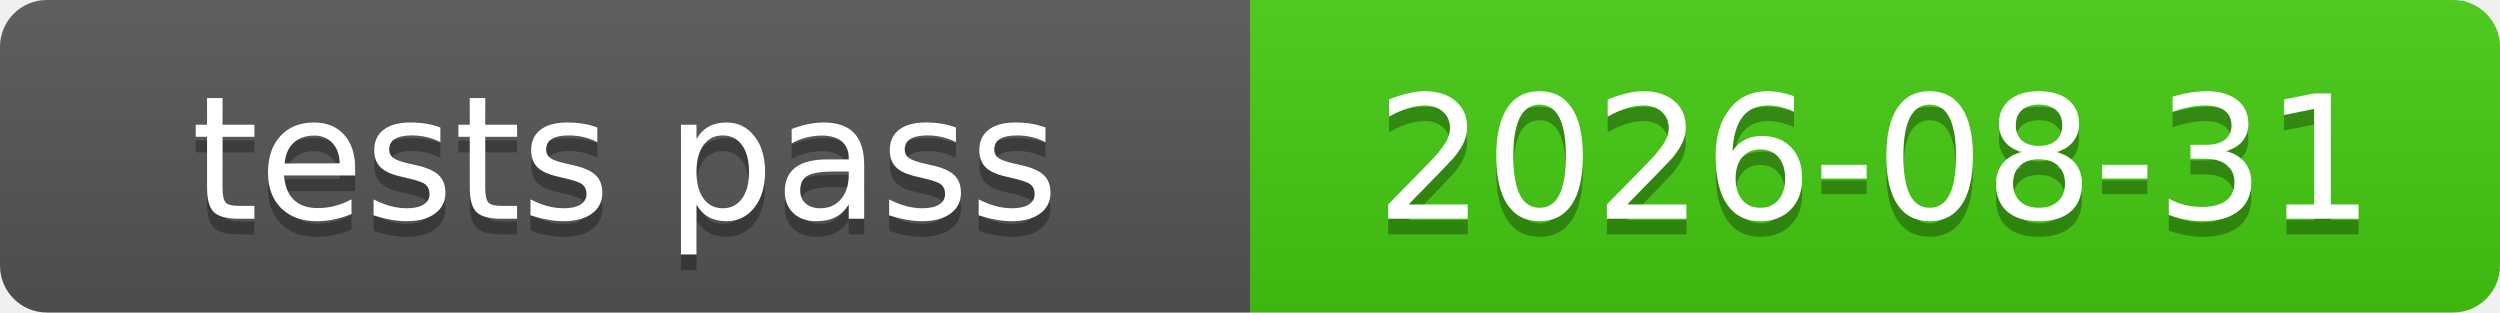
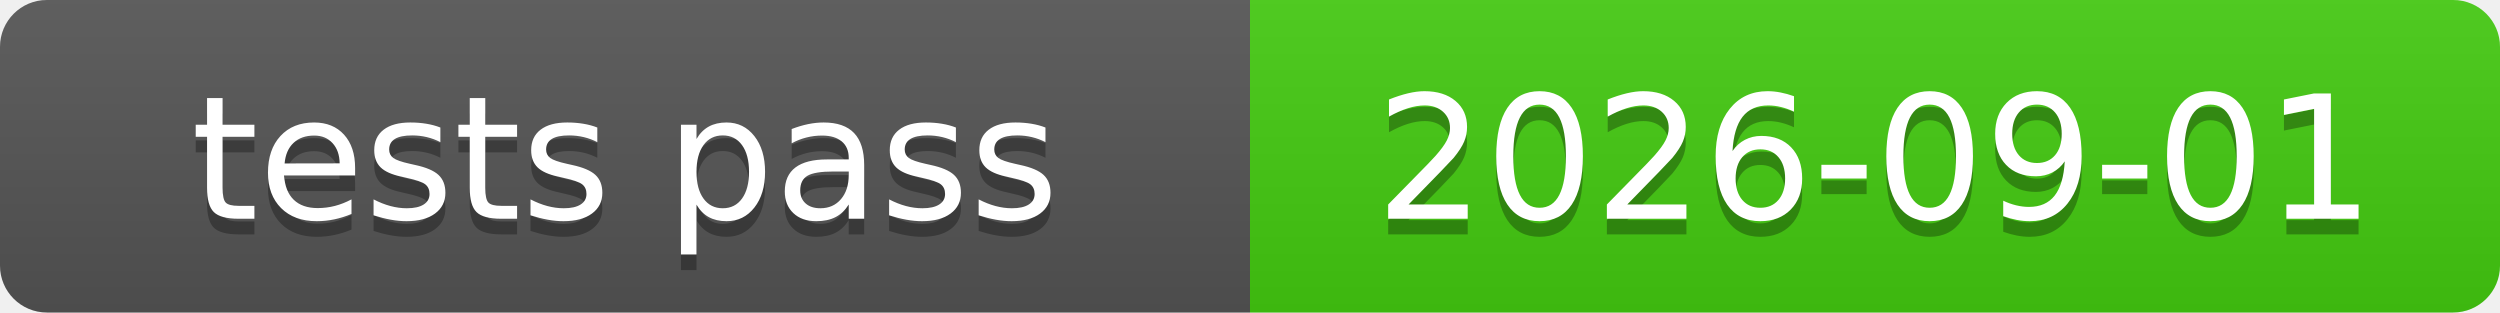
<svg xmlns="http://www.w3.org/2000/svg" xmlns:xlink="http://www.w3.org/1999/xlink" width="160" height="20" role="img">
-   <a target="_blank" xlink:href="https://github.com/symbolic-labs-pub/freedom-that-lasts/commit/1119bceeb09b03b04d332e2374ccecdcef8d1978">
+   <a target="_blank" xlink:href="https://github.com/symbolic-labs-pub/freedom-that-lasts/commit/ff1b7a8328dfde38af9109086f531f630dd20382">
    <linearGradient id="s" x2="0" y2="100%">
      <stop offset="0" stop-color="#bbb" stop-opacity=".1" />
      <stop offset="1" stop-opacity=".1" />
    </linearGradient>
    <clipPath id="r">
      <rect width="160" height="20" rx="3" fill="#fff" />
    </clipPath>
    <g clip-path="url(#r)">
      <rect width="80" height="20" fill="#555" />
      <rect x="80" width="80" height="20" fill="#4c1" />
      <rect width="160" height="20" fill="url(#s)" />
    </g>
    <g fill="#fff" text-anchor="middle" font-family="Verdana,Geneva,DejaVu Sans,sans-serif" text-rendering="geometricPrecision" font-size="110">
      <text aria-hidden="true" x="400.0" y="150" fill="#010101" fill-opacity=".3" transform="scale(.1)" textLength="700">tests pass</text>
      <text x="400.0" y="140" transform="scale(.1)" fill="#fff" textLength="700">tests pass</text>
-       <text aria-hidden="true" x="1200.0" y="150" fill="#010101" fill-opacity=".3" transform="scale(.1)" textLength="700">2026-08-31</text>
-       <text x="1200.0" y="140" transform="scale(.1)" fill="#fff" textLength="700">2026-08-31</text>
+       <text aria-hidden="true" x="1200.0" y="150" fill="#010101" fill-opacity=".3" transform="scale(.1)" textLength="700">2026-09-01</text>
+       <text x="1200.0" y="140" transform="scale(.1)" fill="#fff" textLength="700">2026-09-01</text>
    </g>
  </a>
</svg>
